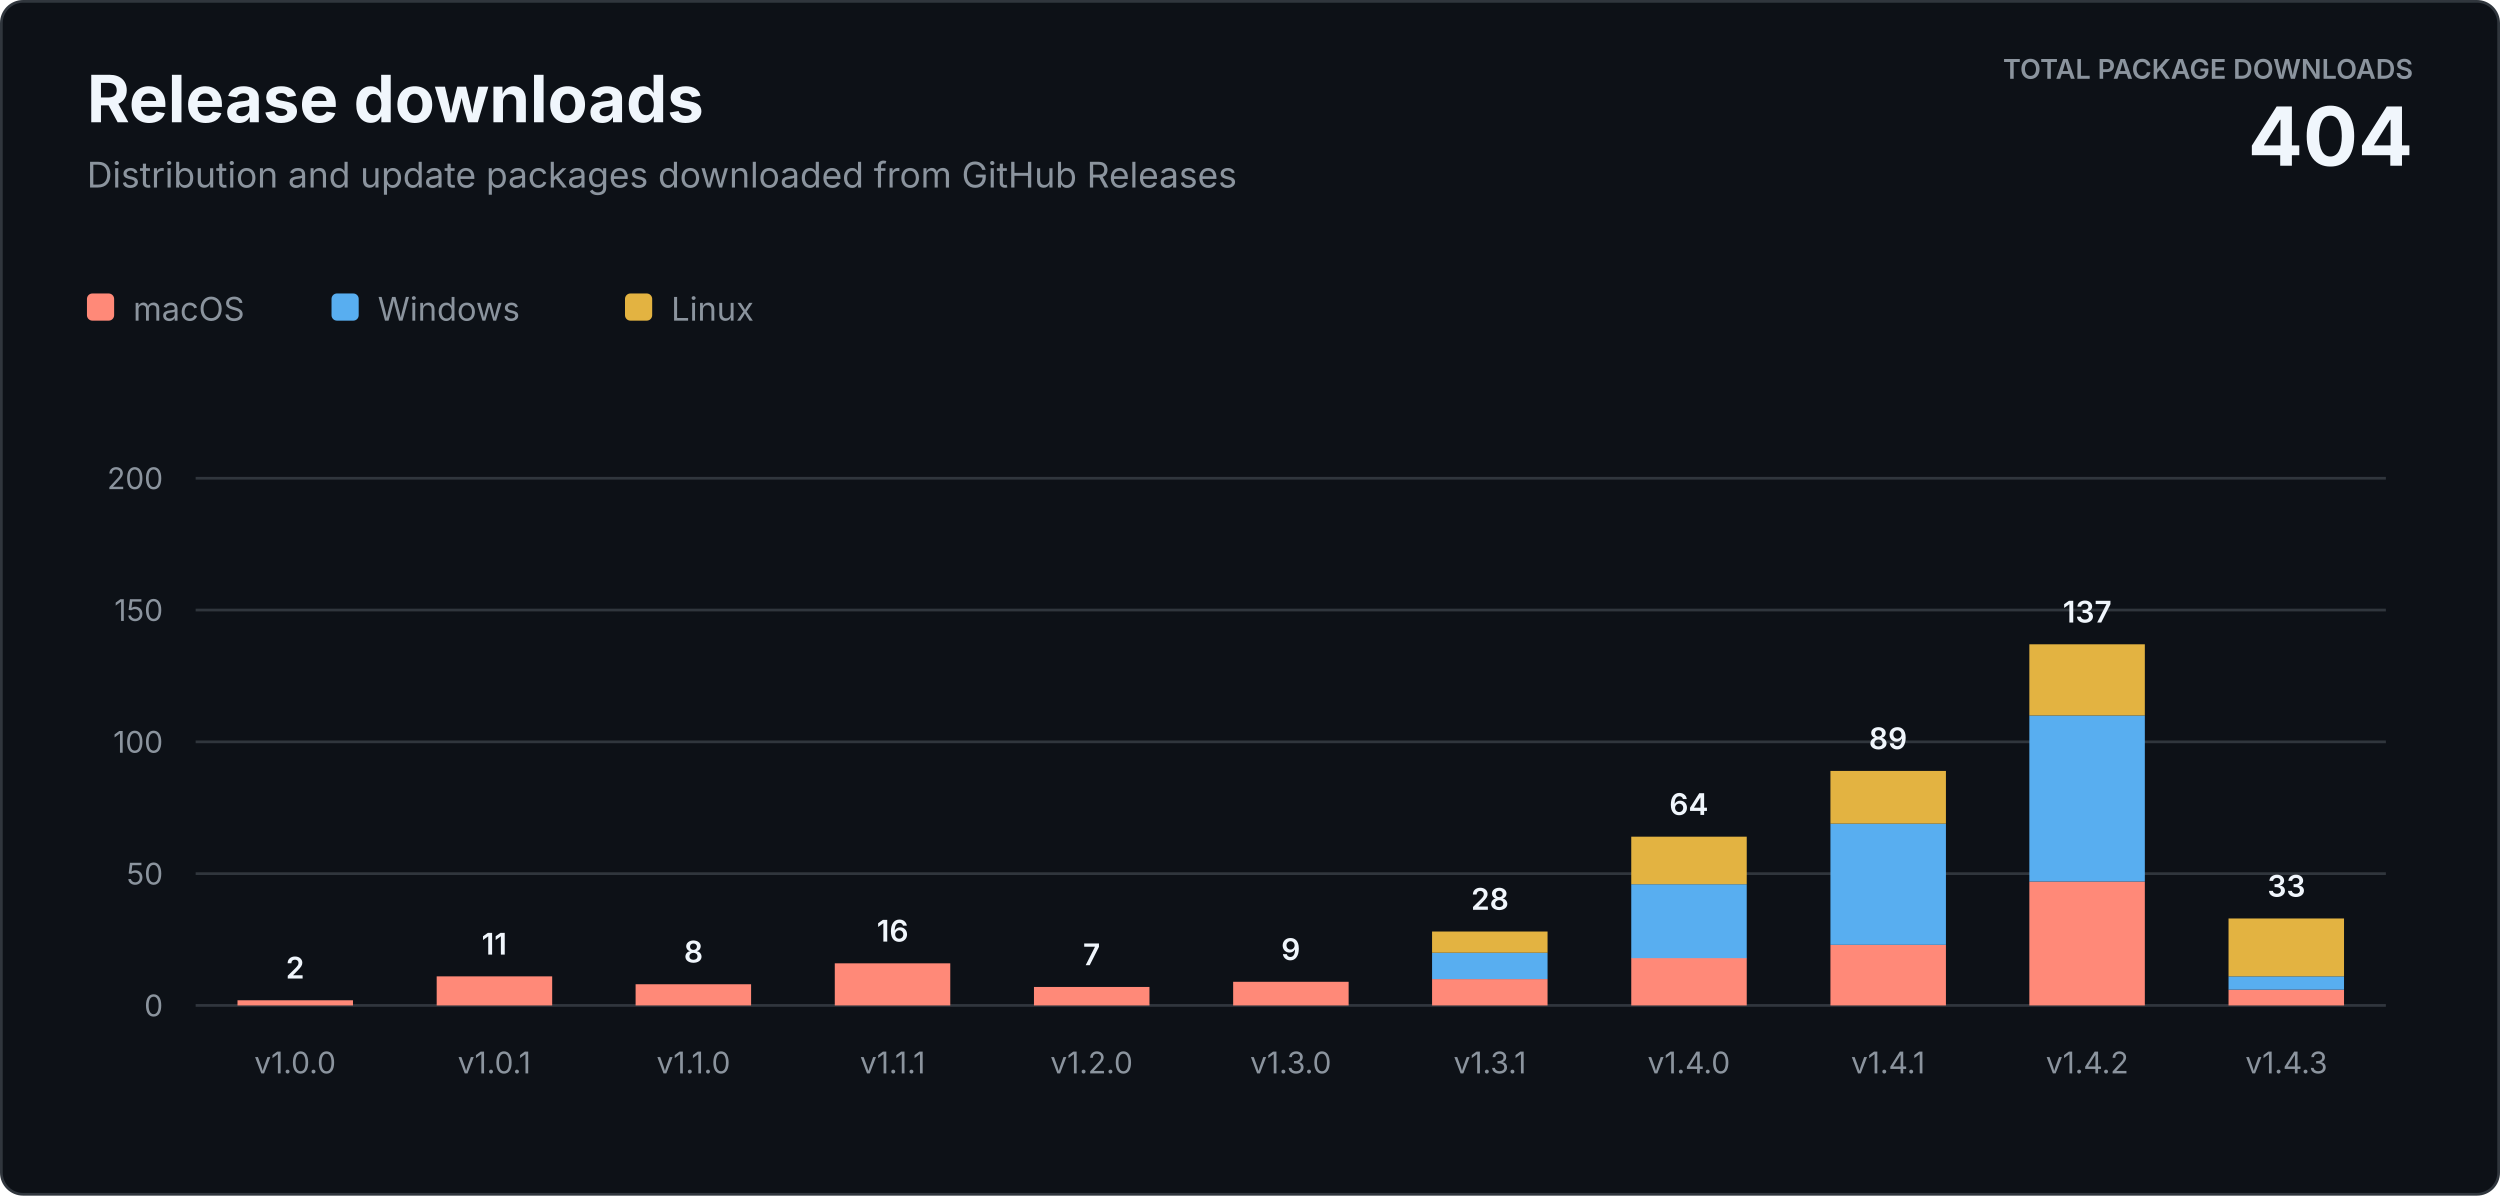
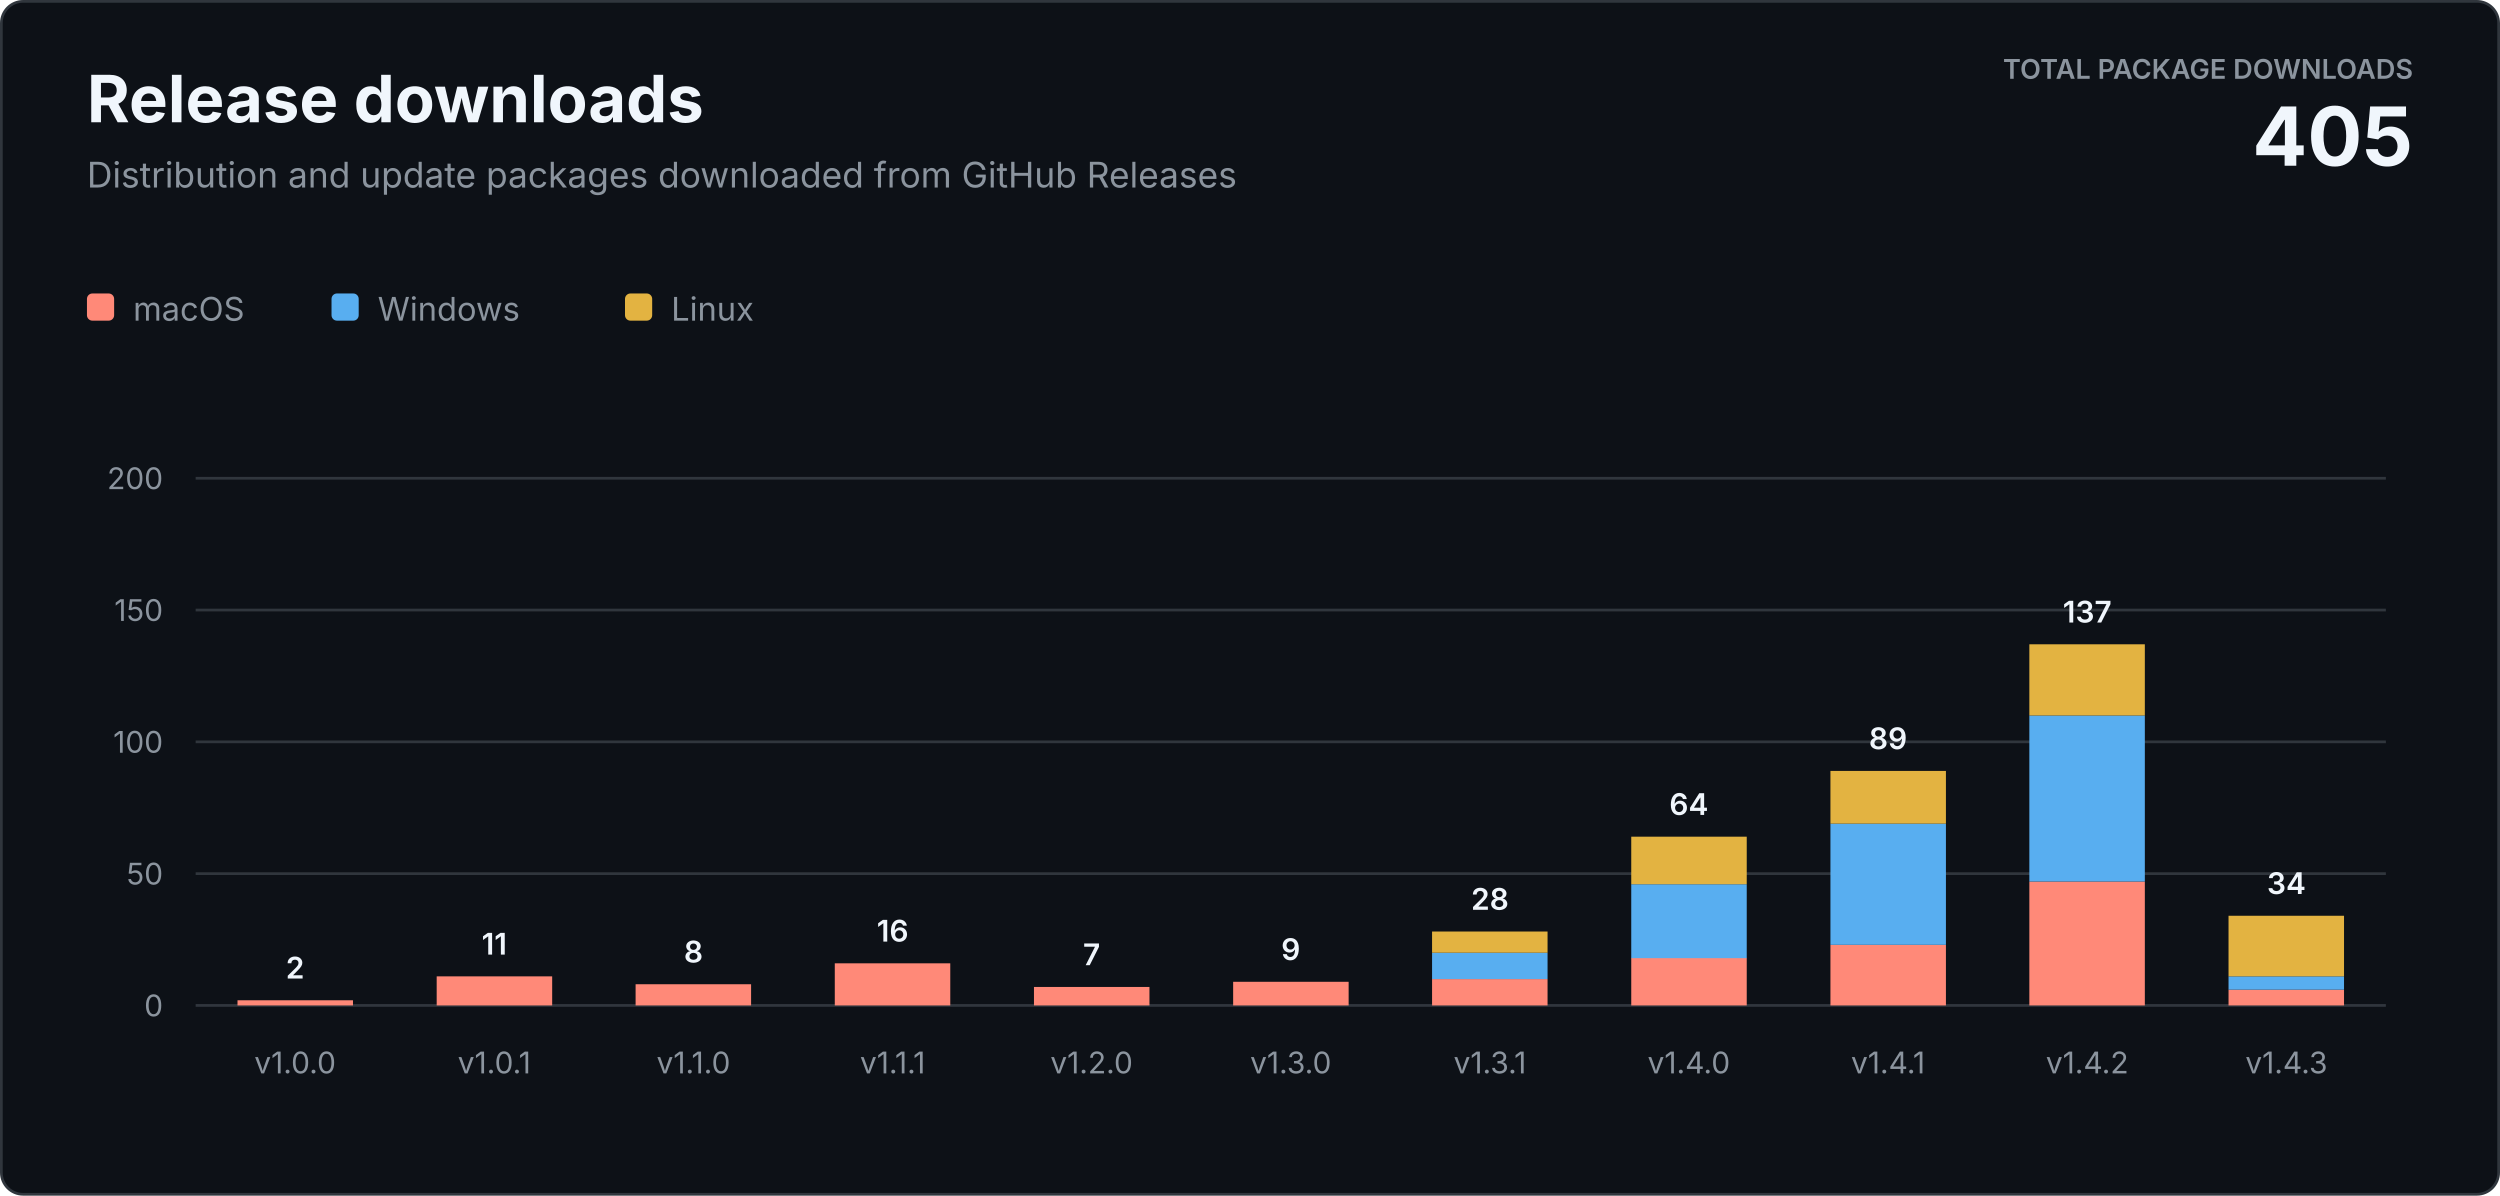
<svg xmlns="http://www.w3.org/2000/svg" width="920" height="440" viewBox="0 0 920 440" role="img" aria-labelledby="title description">
  <style>
    text { font-family: -apple-system, BlinkMacSystemFont, "Segoe UI", sans-serif; letter-spacing: 0; }
    .heading { fill: #f0f6fc; font-size: 24px; font-weight: 700; }
    .subtitle { fill: #8b949e; font-size: 13px; }
    .total-label { fill: #8b949e; font-size: 10px; font-weight: 600; }
    .total-value { fill: #f0f6fc; font-size: 30px; font-weight: 700; }
    .axis { fill: #8b949e; font-size: 11px; }
    .value { fill: #f0f6fc; font-size: 11px; font-weight: 600; }
    .legend { fill: #8b949e; font-size: 12px; }
  </style>
  <rect x="0.5" y="0.5" width="919" height="439" rx="8" fill="#0d1117" stroke="#30363d" />
  <text class="heading" x="32" y="45">Release downloads</text>
  <text class="subtitle" x="32" y="69">Distribution and update packages downloaded from GitHub Releases</text>
  <text class="total-label" x="888" y="29" text-anchor="end">TOTAL PACKAGE DOWNLOADS</text>
-   <text class="total-value" x="888" y="61" text-anchor="end">404</text>
+   <text class="total-value" x="888" y="61" text-anchor="end">405</text>
  <g transform="translate(32 108)">
    <rect width="10" height="10" rx="2" fill="#ff8978" />
    <text class="legend" x="17" y="10">macOS</text>
    <rect x="90" width="10" height="10" rx="2" fill="#58aef0" />
    <text class="legend" x="107" y="10">Windows</text>
    <rect x="198" width="10" height="10" rx="2" fill="#e3b341" />
    <text class="legend" x="215" y="10">Linux</text>
  </g>
  <line x1="72" y1="370" x2="878" y2="370" stroke="#30363d" />
  <text class="axis" x="60" y="374" text-anchor="end">0</text>
  <line x1="72" y1="321.5" x2="878" y2="321.5" stroke="#30363d" />
  <text class="axis" x="60" y="325.5" text-anchor="end">50</text>
  <line x1="72" y1="273" x2="878" y2="273" stroke="#30363d" />
  <text class="axis" x="60" y="277" text-anchor="end">100</text>
  <line x1="72" y1="224.5" x2="878" y2="224.5" stroke="#30363d" />
  <text class="axis" x="60" y="228.5" text-anchor="end">150</text>
  <line x1="72" y1="176" x2="878" y2="176" stroke="#30363d" />
  <text class="axis" x="60" y="180" text-anchor="end">200</text>
  <rect x="87.4" y="368.1" width="42.5" height="1.9" fill="#ff8978" />
  <text class="value" x="108.6" y="360.1" text-anchor="middle">2</text>
  <text class="axis" x="108.6" y="395" text-anchor="middle">v1.0.0</text>
  <rect x="160.7" y="359.3" width="42.5" height="10.7" fill="#ff8978" />
  <text class="value" x="181.9" y="351.3" text-anchor="middle">11</text>
  <text class="axis" x="181.9" y="395" text-anchor="middle">v1.0.1</text>
  <rect x="233.9" y="362.2" width="42.5" height="7.8" fill="#ff8978" />
  <text class="value" x="255.2" y="354.2" text-anchor="middle">8</text>
  <text class="axis" x="255.2" y="395" text-anchor="middle">v1.1.0</text>
  <rect x="307.2" y="354.5" width="42.5" height="15.5" fill="#ff8978" />
  <text class="value" x="328.5" y="346.5" text-anchor="middle">16</text>
  <text class="axis" x="328.5" y="395" text-anchor="middle">v1.1.1</text>
  <rect x="380.5" y="363.2" width="42.5" height="6.8" fill="#ff8978" />
  <text class="value" x="401.7" y="355.2" text-anchor="middle">7</text>
  <text class="axis" x="401.7" y="395" text-anchor="middle">v1.2.0</text>
  <rect x="453.8" y="361.3" width="42.5" height="8.7" fill="#ff8978" />
  <text class="value" x="475.0" y="353.3" text-anchor="middle">9</text>
  <text class="axis" x="475.0" y="395" text-anchor="middle">v1.3.0</text>
  <rect x="527.0" y="360.3" width="42.5" height="9.7" fill="#ff8978" />
  <rect x="527.0" y="350.6" width="42.5" height="9.7" fill="#58aef0" />
  <rect x="527.0" y="342.8" width="42.5" height="7.8" fill="#e3b341" />
  <text class="value" x="548.3" y="334.8" text-anchor="middle">28</text>
  <text class="axis" x="548.3" y="395" text-anchor="middle">v1.3.1</text>
  <rect x="600.3" y="352.5" width="42.5" height="17.5" fill="#ff8978" />
  <rect x="600.3" y="325.4" width="42.5" height="27.2" fill="#58aef0" />
  <rect x="600.3" y="307.9" width="42.5" height="17.5" fill="#e3b341" />
  <text class="value" x="621.5" y="299.9" text-anchor="middle">64</text>
  <text class="axis" x="621.5" y="395" text-anchor="middle">v1.4.0</text>
  <rect x="673.6" y="347.7" width="42.5" height="22.3" fill="#ff8978" />
  <rect x="673.6" y="303.1" width="42.5" height="44.6" fill="#58aef0" />
  <rect x="673.6" y="283.7" width="42.5" height="19.4" fill="#e3b341" />
  <text class="value" x="694.8" y="275.7" text-anchor="middle">89</text>
  <text class="axis" x="694.8" y="395" text-anchor="middle">v1.4.1</text>
  <rect x="746.8" y="324.4" width="42.5" height="45.6" fill="#ff8978" />
  <rect x="746.8" y="263.3" width="42.5" height="61.1" fill="#58aef0" />
  <rect x="746.8" y="237.1" width="42.5" height="26.2" fill="#e3b341" />
  <text class="value" x="768.1" y="229.1" text-anchor="middle">137</text>
  <text class="axis" x="768.1" y="395" text-anchor="middle">v1.4.2</text>
  <rect x="820.1" y="364.2" width="42.5" height="5.8" fill="#ff8978" />
  <rect x="820.1" y="359.3" width="42.5" height="4.9" fill="#58aef0" />
-   <rect x="820.1" y="338.0" width="42.5" height="21.3" fill="#e3b341" />
-   <text class="value" x="841.4" y="330.0" text-anchor="middle">33</text>
+   <rect x="820.1" y="337.0" width="42.5" height="22.3" fill="#e3b341" />
+   <text class="value" x="841.4" y="329.0" text-anchor="middle">34</text>
  <text class="axis" x="841.4" y="395" text-anchor="middle">v1.4.3</text>
</svg>
